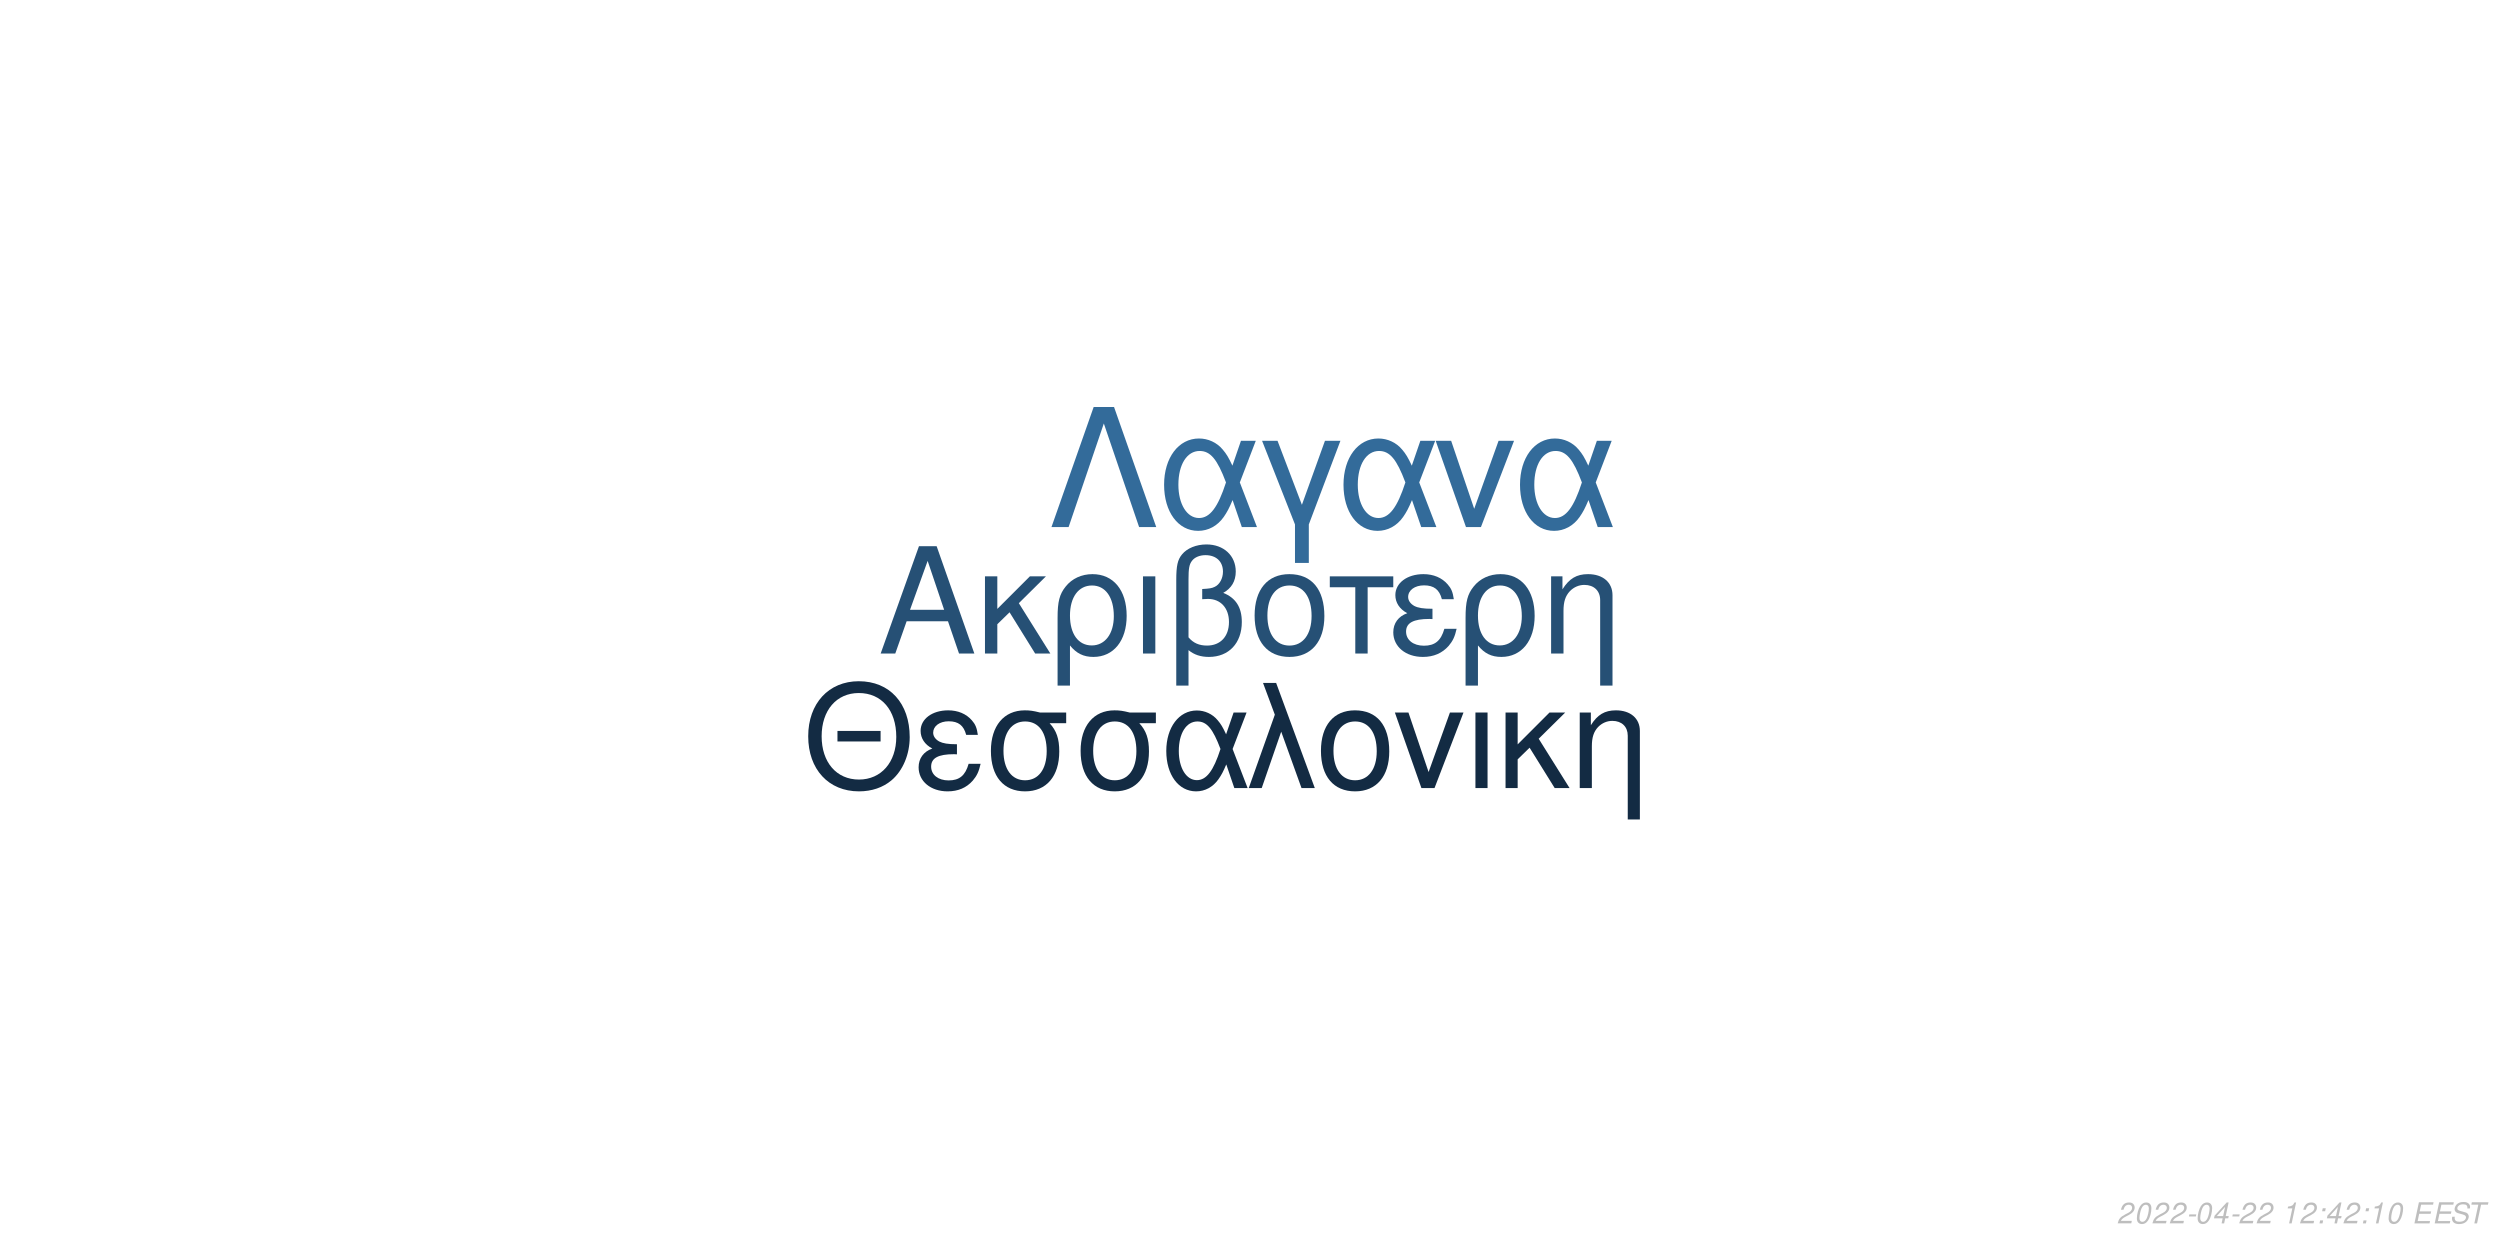
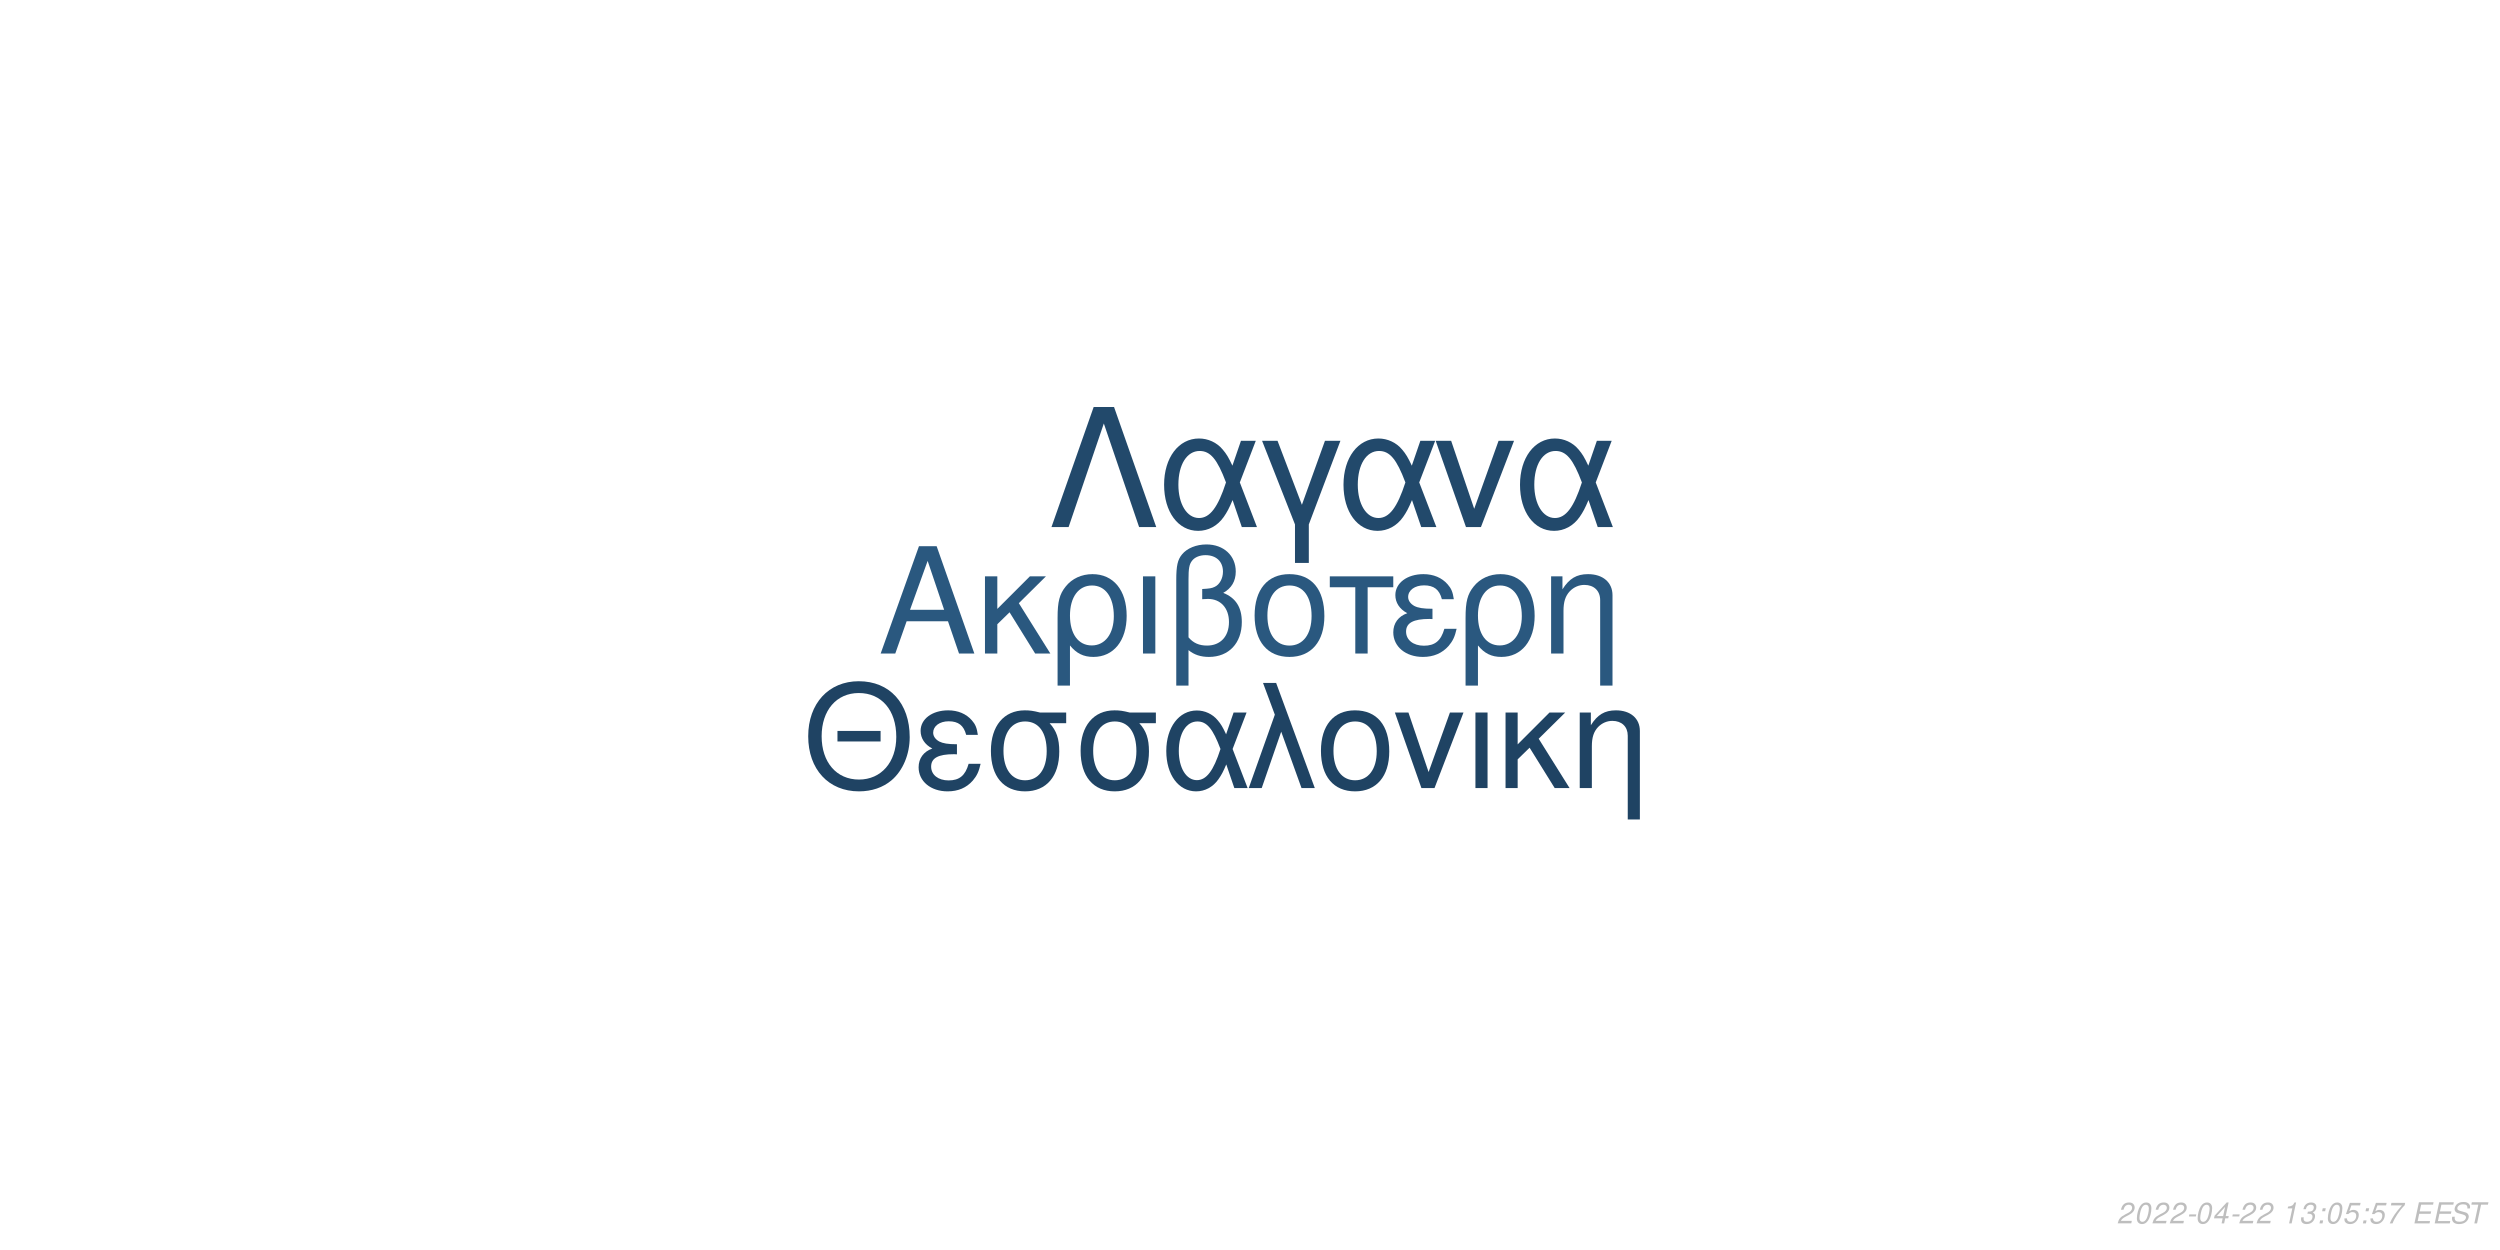
<svg xmlns="http://www.w3.org/2000/svg" xmlns:xlink="http://www.w3.org/1999/xlink" width="864pt" height="432pt" viewBox="0 0 864 432" version="1.1">
  <defs>
    <g>
      <symbol overflow="visible" id="glyph0-0">
        <path style="stroke:none;" d="" />
      </symbol>
      <symbol overflow="visible" id="glyph0-1">
        <path style="stroke:none;" d="M 24.125 -11.141 L 27.938 0 L 33.234 0 L 20.203 -37.094 L 14.094 -37.094 L 0.859 0 L 5.906 0 L 9.828 -11.141 Z M 22.797 -15.109 L 11 -15.109 L 17.094 -32.016 Z M 22.797 -15.109 " />
      </symbol>
      <symbol overflow="visible" id="glyph0-2">
        <path style="stroke:none;" d="M 7.172 -15.422 L 7.172 -26.672 L 2.906 -26.672 L 2.906 0 L 7.172 0 L 7.172 -10.125 L 11.406 -14.25 L 20.25 0 L 25.5 0 L 14.609 -17.406 L 23.969 -26.672 L 18.422 -26.672 Z M 7.172 -15.422 " />
      </symbol>
      <symbol overflow="visible" id="glyph0-3">
        <path style="stroke:none;" d="M 3 11.094 L 7.281 11.094 L 7.281 -2.797 C 9.516 -0.047 11.953 1.172 15.375 1.172 C 22.344 1.172 26.875 -4.422 26.875 -13.031 C 26.875 -21.891 22.297 -27.438 15.062 -27.438 C 11.297 -27.438 7.984 -25.906 5.797 -23.156 C 3.672 -20.516 3 -17.969 3 -12.359 Z M 14.906 -23.516 C 19.547 -23.516 22.438 -19.438 22.438 -12.922 C 22.438 -6.812 19.391 -2.797 14.812 -2.797 C 10.172 -2.797 7.281 -6.766 7.281 -13.125 C 7.281 -19.484 10.234 -23.516 14.906 -23.516 Z M 14.906 -23.516 " />
      </symbol>
      <symbol overflow="visible" id="glyph0-4">
        <path style="stroke:none;" d="M 3.516 0 L 7.781 0 L 7.781 -26.672 L 3.516 -26.672 Z M 3.516 0 " />
      </symbol>
      <symbol overflow="visible" id="glyph0-5">
        <path style="stroke:none;" d="M 4.016 11.094 L 8.25 11.094 L 8.25 -1.172 C 10.172 0.406 12.422 1.172 15.312 1.172 C 22.188 1.172 26.672 -3.609 26.672 -10.891 C 26.672 -15.984 24.578 -19.234 20.25 -20.969 C 23.109 -22.547 24.578 -25.031 24.578 -28.344 C 24.578 -33.844 20.406 -37.703 14.453 -37.703 C 10.938 -37.703 7.734 -36.391 6 -34.25 C 4.484 -32.422 4.016 -30.328 4.016 -25.391 Z M 8.25 -25.656 C 8.25 -29.359 8.5 -30.844 9.469 -32.062 C 10.375 -33.281 12.156 -34 14.094 -34 C 17.812 -34 20.156 -31.812 20.156 -28.297 C 20.156 -25.953 18.984 -23.812 17.297 -23.047 C 16.281 -22.547 15.469 -22.438 12.984 -22.297 L 12.984 -18.781 C 13.734 -18.828 14.344 -18.875 14.969 -18.875 C 19.344 -18.875 22.234 -15.719 22.234 -10.891 C 22.234 -5.906 19.281 -2.75 14.656 -2.75 C 11.953 -2.75 9.922 -3.609 8.25 -5.594 Z M 8.25 -25.656 " />
      </symbol>
      <symbol overflow="visible" id="glyph0-6">
        <path style="stroke:none;" d="M 14.094 -27.438 C 6.562 -27.438 2.094 -22.094 2.094 -13.125 C 2.094 -4.125 6.562 1.172 14.141 1.172 C 21.672 1.172 26.203 -4.172 26.203 -12.922 C 26.203 -22.188 21.828 -27.438 14.094 -27.438 Z M 14.141 -23.516 C 18.938 -23.516 21.781 -19.594 21.781 -12.984 C 21.781 -6.672 18.828 -2.75 14.141 -2.75 C 9.422 -2.75 6.516 -6.672 6.516 -13.125 C 6.516 -19.594 9.422 -23.516 14.141 -23.516 Z M 14.141 -23.516 " />
      </symbol>
      <symbol overflow="visible" id="glyph0-7">
        <path style="stroke:none;" d="M 7.891 0 L 12.156 0 L 12.156 -22.906 L 21.016 -22.906 L 21.016 -26.672 L -0.922 -26.672 L -0.922 -22.906 L 7.891 -22.906 Z M 7.891 0 " />
      </symbol>
      <symbol overflow="visible" id="glyph0-8">
        <path style="stroke:none;" d="M 14.562 -15.469 C 11.344 -15.469 9.562 -15.781 8.297 -16.438 C 6.922 -17.203 6.156 -18.328 6.156 -19.547 C 6.156 -21.891 8.453 -23.562 11.656 -23.562 C 15.062 -23.562 16.953 -22.094 17.812 -18.781 L 21.938 -18.781 C 21.578 -21.266 21.062 -22.5 19.797 -23.922 C 17.812 -26.203 14.906 -27.438 11.453 -27.438 C 5.797 -27.438 1.734 -24.375 1.734 -20.203 C 1.734 -17.609 3.156 -15.375 5.859 -13.938 C 2.797 -12.875 1.016 -10.484 1.016 -7.328 C 1.016 -2.391 5.297 1.172 11.25 1.172 C 14.969 1.172 17.906 -0.109 20.156 -2.641 C 21.578 -4.328 22.297 -5.797 22.906 -8.547 L 18.672 -8.547 C 17.5 -4.422 15.422 -2.703 11.609 -2.703 C 7.938 -2.703 5.438 -4.688 5.438 -7.578 C 5.438 -10.578 7.938 -11.953 13.484 -11.953 C 13.641 -11.953 14.094 -11.953 14.562 -11.906 Z M 14.562 -15.469 " />
      </symbol>
      <symbol overflow="visible" id="glyph0-9">
        <path style="stroke:none;" d="M 3.562 -26.672 L 3.562 0 L 7.844 0 L 7.844 -14.703 C 7.844 -17.906 8.5 -19.891 10.031 -21.531 C 11.406 -22.953 13.188 -23.719 15.062 -23.719 C 18.375 -23.719 20.516 -21.672 20.516 -18.469 L 20.516 11.094 L 24.781 11.094 L 24.781 -20.156 C 24.781 -24.578 21.469 -27.438 16.328 -27.438 C 12.359 -27.438 9.828 -25.906 7.484 -22.188 L 7.484 -26.672 Z M 3.562 -26.672 " />
      </symbol>
      <symbol overflow="visible" id="glyph1-0">
        <path style="stroke:none;" d="" />
      </symbol>
      <symbol overflow="visible" id="glyph1-1">
        <path style="stroke:none;" d="M 26.859 -19.734 L 11.953 -19.734 L 11.953 -16.094 L 26.859 -16.094 Z M 19.328 -36.922 C 8.922 -36.922 1.844 -29.25 1.844 -17.891 C 1.844 -6.484 8.875 1.141 19.391 1.141 C 23.812 1.141 27.703 -0.203 30.641 -2.688 C 34.578 -6.031 36.922 -11.656 36.922 -17.594 C 36.922 -29.297 30 -36.922 19.328 -36.922 Z M 19.328 -32.844 C 27.203 -32.844 32.281 -26.906 32.281 -17.688 C 32.281 -8.922 27.062 -2.938 19.391 -2.938 C 11.609 -2.938 6.484 -8.922 6.484 -17.891 C 6.484 -26.859 11.609 -32.844 19.328 -32.844 Z M 19.328 -32.844 " />
      </symbol>
      <symbol overflow="visible" id="glyph1-2">
        <path style="stroke:none;" d="M 14.25 -15.141 C 11.109 -15.141 9.375 -15.453 8.125 -16.094 C 6.781 -16.844 6.031 -17.938 6.031 -19.141 C 6.031 -21.422 8.266 -23.078 11.406 -23.078 C 14.75 -23.078 16.594 -21.625 17.438 -18.391 L 21.469 -18.391 C 21.125 -20.828 20.625 -22.031 19.391 -23.422 C 17.438 -25.656 14.594 -26.859 11.219 -26.859 C 5.688 -26.859 1.688 -23.875 1.688 -19.781 C 1.688 -17.234 3.094 -15.047 5.734 -13.656 C 2.734 -12.609 1 -10.266 1 -7.172 C 1 -2.344 5.188 1.141 11.016 1.141 C 14.656 1.141 17.547 -0.094 19.734 -2.594 C 21.125 -4.234 21.828 -5.688 22.422 -8.375 L 18.281 -8.375 C 17.141 -4.328 15.094 -2.641 11.359 -2.641 C 7.766 -2.641 5.328 -4.578 5.328 -7.422 C 5.328 -10.359 7.766 -11.703 13.203 -11.703 C 13.359 -11.703 13.797 -11.703 14.25 -11.656 Z M 14.25 -15.141 " />
      </symbol>
      <symbol overflow="visible" id="glyph1-3">
        <path style="stroke:none;" d="M 29 -26.109 L 19.938 -26.109 C 17.594 -26.703 16.438 -26.859 14.703 -26.859 C 7.469 -26.859 2.984 -21.469 2.984 -12.859 C 2.984 -4.031 7.375 1.141 14.797 1.141 C 22.172 1.141 26.609 -4.078 26.609 -12.656 C 26.609 -17.047 25.656 -19.828 23.266 -22.422 L 29 -22.422 Z M 14.797 -23.016 C 19.531 -23.016 22.266 -19.234 22.266 -12.75 C 22.266 -6.531 19.438 -2.688 14.797 -2.688 C 10.172 -2.688 7.328 -6.531 7.328 -12.859 C 7.328 -19.188 10.172 -23.016 14.797 -23.016 Z M 14.797 -23.016 " />
      </symbol>
      <symbol overflow="visible" id="glyph1-4">
        <path style="stroke:none;" d="M 29.344 -26.109 L 24.859 -26.109 L 22.266 -18.578 C 21.125 -21.031 20.484 -22.125 19.328 -23.469 C 17.547 -25.609 14.906 -26.812 12.156 -26.812 C 5.984 -26.812 1.594 -20.984 1.594 -12.812 C 1.594 -4.578 5.828 1.141 11.906 1.141 C 14.953 1.141 17.734 -0.344 19.625 -3.047 C 20.672 -4.531 21.281 -5.688 22.328 -8.172 L 25.109 0 L 29.703 0 L 24.516 -13.5 Z M 20.328 -13.5 C 17.891 -5.922 15.453 -2.734 12.156 -2.734 C 8.516 -2.734 5.922 -6.922 5.922 -12.812 C 5.922 -18.938 8.516 -23.016 12.359 -23.016 C 15.594 -23.016 17.688 -20.531 20.328 -13.5 Z M 20.328 -13.5 " />
      </symbol>
      <symbol overflow="visible" id="glyph1-5">
        <path style="stroke:none;" d="M 1.094 0 L 5.578 0 L 12.312 -19.484 L 19.328 0 L 23.922 0 L 10.562 -36.328 L 6.031 -36.328 L 10.109 -25.359 Z M 1.094 0 " />
      </symbol>
      <symbol overflow="visible" id="glyph1-6">
        <path style="stroke:none;" d="M 13.797 -26.859 C 6.422 -26.859 2.047 -21.625 2.047 -12.859 C 2.047 -4.031 6.422 1.141 13.859 1.141 C 21.234 1.141 25.656 -4.078 25.656 -12.656 C 25.656 -21.719 21.375 -26.859 13.797 -26.859 Z M 13.859 -23.016 C 18.531 -23.016 21.328 -19.188 21.328 -12.703 C 21.328 -6.531 18.438 -2.688 13.859 -2.688 C 9.219 -2.688 6.375 -6.531 6.375 -12.859 C 6.375 -19.188 9.219 -23.016 13.859 -23.016 Z M 13.859 -23.016 " />
      </symbol>
      <symbol overflow="visible" id="glyph1-7">
        <path style="stroke:none;" d="M 14.297 0 L 24.312 -26.109 L 19.625 -26.109 L 12.25 -5.531 L 5.281 -26.109 L 0.594 -26.109 L 9.766 0 Z M 14.297 0 " />
      </symbol>
      <symbol overflow="visible" id="glyph1-8">
        <path style="stroke:none;" d="M 3.438 0 L 7.625 0 L 7.625 -26.109 L 3.438 -26.109 Z M 3.438 0 " />
      </symbol>
      <symbol overflow="visible" id="glyph1-9">
        <path style="stroke:none;" d="M 7.031 -15.094 L 7.031 -26.109 L 2.844 -26.109 L 2.844 0 L 7.031 0 L 7.031 -9.922 L 11.156 -13.953 L 19.828 0 L 24.969 0 L 14.297 -17.047 L 23.469 -26.109 L 18.031 -26.109 Z M 7.031 -15.094 " />
      </symbol>
      <symbol overflow="visible" id="glyph1-10">
        <path style="stroke:none;" d="M 3.484 -26.109 L 3.484 0 L 7.672 0 L 7.672 -14.406 C 7.672 -17.547 8.328 -19.484 9.812 -21.078 C 11.156 -22.469 12.906 -23.219 14.75 -23.219 C 17.984 -23.219 20.078 -21.234 20.078 -18.094 L 20.078 10.859 L 24.266 10.859 L 24.266 -19.734 C 24.266 -24.062 21.031 -26.859 16 -26.859 C 12.109 -26.859 9.609 -25.359 7.328 -21.719 L 7.328 -26.109 Z M 3.484 -26.109 " />
      </symbol>
      <symbol overflow="visible" id="glyph2-0">
        <path style="stroke:none;" d="" />
      </symbol>
      <symbol overflow="visible" id="glyph2-1">
        <path style="stroke:none;" d="M 22.531 -41.484 L 15.484 -41.484 L 0.906 0 L 6.828 0 L 19 -35.797 L 31.188 0 L 37.109 0 Z M 22.531 -41.484 " />
      </symbol>
      <symbol overflow="visible" id="glyph2-2">
        <path style="stroke:none;" d="M 33.516 -29.812 L 28.391 -29.812 L 25.438 -21.219 C 24.125 -24.016 23.391 -25.266 22.078 -26.797 C 20.031 -29.25 17.016 -30.609 13.891 -30.609 C 6.828 -30.609 1.828 -23.953 1.828 -14.625 C 1.828 -5.234 6.656 1.312 13.594 1.312 C 17.078 1.312 20.266 -0.391 22.422 -3.469 C 23.609 -5.172 24.297 -6.484 25.5 -9.328 L 28.688 0 L 33.922 0 L 28 -15.422 Z M 23.219 -15.422 C 20.422 -6.766 17.641 -3.125 13.891 -3.125 C 9.734 -3.125 6.766 -7.906 6.766 -14.625 C 6.766 -21.625 9.734 -26.297 14.109 -26.297 C 17.812 -26.297 20.203 -23.453 23.219 -15.422 Z M 23.219 -15.422 " />
      </symbol>
      <symbol overflow="visible" id="glyph2-3">
        <path style="stroke:none;" d="M 12.062 12.406 L 16.844 12.406 L 16.844 -0.906 L 27.766 -29.812 L 22.422 -29.812 L 14.453 -7.688 L 6.031 -29.812 L 0.688 -29.812 L 12.062 -0.906 Z M 12.062 12.406 " />
      </symbol>
      <symbol overflow="visible" id="glyph2-4">
        <path style="stroke:none;" d="M 16.328 0 L 27.766 -29.812 L 22.422 -29.812 L 14 -6.312 L 6.031 -29.812 L 0.688 -29.812 L 11.156 0 Z M 16.328 0 " />
      </symbol>
      <symbol overflow="visible" id="glyph3-0">
        <path style="stroke:none;" d="" />
      </symbol>
      <symbol overflow="visible" id="glyph3-1">
        <path style="stroke:none;" d="M 5.234 -0.875 L 1.469 -0.875 C 1.641 -1.375 2.203 -1.891 3.109 -2.344 L 4.234 -2.938 C 5.562 -3.625 6.219 -4.469 6.219 -5.484 C 6.219 -5.938 6.062 -6.359 5.797 -6.656 C 5.469 -7.047 4.984 -7.234 4.312 -7.234 C 2.766 -7.234 1.891 -6.453 1.484 -4.734 L 2.375 -4.734 C 2.484 -5.188 2.609 -5.484 2.797 -5.75 C 3.094 -6.203 3.609 -6.453 4.188 -6.453 C 4.891 -6.453 5.344 -6.031 5.344 -5.375 C 5.344 -4.703 4.859 -4.094 4.016 -3.656 L 2.984 -3.125 C 1.234 -2.188 0.797 -1.656 0.344 -0.016 L 5.047 -0.016 Z M 5.234 -0.875 " />
      </symbol>
      <symbol overflow="visible" id="glyph3-2">
        <path style="stroke:none;" d="M 4.203 -7.234 C 3.375 -7.234 2.688 -6.812 2.125 -5.984 C 1.484 -5.047 0.984 -3.188 0.984 -1.734 C 0.984 -1.109 1.172 -0.562 1.484 -0.266 C 1.797 0.047 2.281 0.234 2.766 0.234 C 3.625 0.234 4.281 -0.156 4.859 -1.016 C 5.516 -1.953 6 -3.797 6 -5.266 C 6 -6.5 5.328 -7.234 4.203 -7.234 Z M 4.094 -6.453 C 4.734 -6.453 5.125 -5.984 5.125 -5.156 C 5.125 -4.203 4.781 -2.625 4.406 -1.812 C 3.984 -0.938 3.516 -0.547 2.875 -0.547 C 2.25 -0.547 1.875 -1.031 1.875 -1.828 C 1.875 -2.797 2.203 -4.344 2.594 -5.203 C 2.984 -6.047 3.453 -6.453 4.094 -6.453 Z M 4.094 -6.453 " />
      </symbol>
      <symbol overflow="visible" id="glyph3-3">
        <path style="stroke:none;" d="M 3.516 -3.125 L 1.125 -3.125 L 0.969 -2.406 L 3.359 -2.406 Z M 3.516 -3.125 " />
      </symbol>
      <symbol overflow="visible" id="glyph3-4">
        <path style="stroke:none;" d="M 3.625 -1.75 L 3.266 0 L 4.141 0 L 4.516 -1.75 L 5.562 -1.75 L 5.734 -2.531 L 4.688 -2.531 L 5.688 -7.234 L 5.016 -7.234 L 0.844 -2.672 L 0.641 -1.75 Z M 3.797 -2.531 L 1.594 -2.531 L 4.469 -5.703 Z M 3.797 -2.531 " />
      </symbol>
      <symbol overflow="visible" id="glyph3-5">
        <path style="stroke:none;" d="" />
      </symbol>
      <symbol overflow="visible" id="glyph3-6">
        <path style="stroke:none;" d="M 3.703 -5.188 L 2.594 0 L 3.469 0 L 5.016 -7.234 L 4.438 -7.234 C 3.906 -6.156 3.688 -6.016 2.234 -5.812 L 2.109 -5.188 Z M 3.703 -5.188 " />
      </symbol>
      <symbol overflow="visible" id="glyph3-7">
+         <path style="stroke:none;" d="M 2.922 -3.312 C 3.125 -3.344 3.234 -3.344 3.375 -3.344 C 4.203 -3.344 4.688 -3 4.688 -2.406 C 4.688 -1.312 3.906 -0.547 2.781 -0.547 C 2.047 -0.547 1.594 -0.938 1.594 -1.562 C 1.594 -1.719 1.609 -1.844 1.656 -2.094 L 0.766 -2.094 C 0.734 -1.797 0.719 -1.641 0.719 -1.469 C 0.719 -0.375 1.406 0.234 2.641 0.234 C 3.547 0.234 4.297 -0.078 4.812 -0.656 C 5.266 -1.156 5.562 -1.875 5.562 -2.547 C 5.562 -3.125 5.344 -3.453 4.797 -3.734 C 5.641 -4.234 6.016 -4.844 6.016 -5.734 C 6.016 -6.656 5.312 -7.234 4.203 -7.234 C 3.375 -7.234 2.672 -6.938 2.188 -6.375 C 1.891 -6.031 1.703 -5.641 1.516 -4.906 L 2.391 -4.906 C 2.5 -5.359 2.594 -5.594 2.734 -5.812 C 3.047 -6.234 3.516 -6.453 4.078 -6.453 C 4.734 -6.453 5.141 -6.125 5.141 -5.578 C 5.141 -5.188 5.016 -4.797 4.797 -4.547 C 4.516 -4.234 4 -4.062 3.266 -4.062 L 3.078 -4.062 Z M 2.922 -3.312 " />
+       </symbol>
+       <symbol overflow="visible" id="glyph3-8">
        <path style="stroke:none;" d="M 2.359 -1.031 L 1.312 -1.031 L 1.094 0 L 2.141 0 Z M 3.266 -5.234 L 2.219 -5.234 L 2 -4.203 L 3.047 -4.203 Z M 3.266 -5.234 " />
      </symbol>
-       <symbol overflow="visible" id="glyph3-8">
+       <symbol overflow="visible" id="glyph3-9">
+         <path style="stroke:none;" d="M 6.297 -7.094 L 2.594 -7.094 L 1.234 -3.234 L 2.047 -3.234 C 2.656 -3.766 2.938 -3.906 3.531 -3.906 C 4.328 -3.906 4.797 -3.453 4.797 -2.688 C 4.797 -1.438 3.969 -0.547 2.828 -0.547 C 2.031 -0.547 1.609 -0.938 1.578 -1.734 L 0.703 -1.734 L 0.703 -1.516 C 0.703 -0.938 0.844 -0.547 1.188 -0.266 C 1.562 0.062 2.078 0.234 2.703 0.234 C 3.656 0.234 4.391 -0.156 4.984 -0.922 C 5.422 -1.5 5.672 -2.234 5.672 -2.953 C 5.672 -4 4.938 -4.672 3.812 -4.672 C 3.328 -4.672 2.906 -4.547 2.406 -4.234 L 3.109 -6.219 L 6.109 -6.219 Z M 6.297 -7.094 " />
+       </symbol>
+       <symbol overflow="visible" id="glyph3-10">
+         <path style="stroke:none;" d="M 6.703 -7.094 L 1.953 -7.094 L 1.766 -6.219 L 5.594 -6.219 C 3.344 -3.688 2.266 -2.109 1.375 0 L 2.344 0 C 3.031 -1.906 4.828 -4.594 6.547 -6.281 Z M 6.703 -7.094 " />
+       </symbol>
+       <symbol overflow="visible" id="glyph3-11">
        <path style="stroke:none;" d="M 2.547 -3.312 L 6.5 -3.312 L 6.688 -4.141 L 2.719 -4.141 L 3.219 -6.469 L 7.344 -6.469 L 7.516 -7.297 L 2.453 -7.297 L 0.906 0 L 6.125 0 L 6.297 -0.812 L 2.016 -0.812 Z M 2.547 -3.312 " />
      </symbol>
-       <symbol overflow="visible" id="glyph3-9">
+       <symbol overflow="visible" id="glyph3-12">
        <path style="stroke:none;" d="M 7.062 -5.156 C 7.125 -5.438 7.141 -5.562 7.141 -5.703 C 7.141 -6.156 6.938 -6.594 6.594 -6.891 C 6.188 -7.25 5.656 -7.406 4.875 -7.406 C 3.844 -7.406 3.047 -7.125 2.5 -6.562 C 2.094 -6.141 1.781 -5.438 1.781 -4.922 C 1.781 -4.297 2.219 -3.766 2.891 -3.562 L 4.594 -3.094 C 5.406 -2.859 5.734 -2.578 5.734 -2.094 C 5.734 -1.781 5.547 -1.406 5.266 -1.141 C 4.844 -0.766 4.266 -0.578 3.453 -0.578 C 2.328 -0.578 1.812 -0.984 1.812 -1.906 C 1.812 -2.047 1.812 -2.125 1.844 -2.312 L 0.984 -2.312 C 0.906 -2.062 0.891 -1.906 0.891 -1.688 C 0.891 -0.484 1.797 0.234 3.297 0.234 C 4.359 0.234 5.234 -0.062 5.812 -0.609 C 6.344 -1.078 6.688 -1.797 6.688 -2.375 C 6.688 -2.641 6.609 -2.906 6.453 -3.156 C 6.234 -3.5 5.938 -3.703 5.469 -3.828 L 3.75 -4.312 C 2.984 -4.547 2.734 -4.734 2.734 -5.188 C 2.734 -5.547 2.875 -5.844 3.188 -6.109 C 3.547 -6.438 4.031 -6.594 4.703 -6.594 C 5.266 -6.594 5.688 -6.484 5.906 -6.297 C 6.094 -6.125 6.219 -5.797 6.219 -5.516 C 6.219 -5.422 6.203 -5.344 6.188 -5.156 Z M 7.062 -5.156 " />
      </symbol>
-       <symbol overflow="visible" id="glyph3-10">
+       <symbol overflow="visible" id="glyph3-13">
        <path style="stroke:none;" d="M 4.938 -6.469 L 7.312 -6.469 L 7.484 -7.297 L 1.75 -7.297 L 1.578 -6.469 L 3.984 -6.469 L 2.609 0 L 3.547 0 Z M 4.938 -6.469 " />
      </symbol>
    </g>
  </defs>
  <g id="surface1">
    <rect x="0" y="0" width="864" height="432" style="fill:rgb(100%,100%,100%);fill-opacity:1;stroke:none;" />
-     <g style="fill:rgb(14.902%,31.373%,45.882%);fill-opacity:1;">
+     <g style="fill:rgb(16.471%,34.51%,49.804%);fill-opacity:1;">
      <use xlink:href="#glyph0-1" x="303.5" y="225.861" />
      <use xlink:href="#glyph0-2" x="337.5" y="225.861" />
      <use xlink:href="#glyph0-3" x="362.5" y="225.861" />
      <use xlink:href="#glyph0-4" x="391.5" y="225.861" />
      <use xlink:href="#glyph0-5" x="402.5" y="225.861" />
      <use xlink:href="#glyph0-6" x="431.5" y="225.861" />
      <use xlink:href="#glyph0-7" x="460.5" y="225.861" />
      <use xlink:href="#glyph0-8" x="480.5" y="225.861" />
      <use xlink:href="#glyph0-3" x="503.5" y="225.861" />
      <use xlink:href="#glyph0-9" x="532.5" y="225.861" />
    </g>
-     <g style="fill:rgb(7.451%,16.863%,26.275%);fill-opacity:1;">
+     <g style="fill:rgb(12.157%,26.275%,38.824%);fill-opacity:1;">
      <use xlink:href="#glyph1-1" x="277.473" y="272.354" />
      <use xlink:href="#glyph1-2" x="316.473" y="272.354" />
      <use xlink:href="#glyph1-3" x="339.473" y="272.354" />
      <use xlink:href="#glyph1-3" x="370.473" y="272.354" />
      <use xlink:href="#glyph1-4" x="401.473" y="272.354" />
      <use xlink:href="#glyph1-5" x="430.473" y="272.354" />
      <use xlink:href="#glyph1-6" x="454.473" y="272.354" />
      <use xlink:href="#glyph1-7" x="481.473" y="272.354" />
      <use xlink:href="#glyph1-8" x="506.473" y="272.354" />
      <use xlink:href="#glyph1-9" x="517.473" y="272.354" />
      <use xlink:href="#glyph1-10" x="542.473" y="272.354" />
    </g>
-     <g style="fill:rgb(20%,41.961%,60.392%);fill-opacity:1;">
+     <g style="fill:rgb(13.333%,28.627%,41.961%);fill-opacity:1;">
      <use xlink:href="#glyph2-1" x="362.484" y="182.152" />
      <use xlink:href="#glyph2-2" x="400.484" y="182.152" />
      <use xlink:href="#glyph2-3" x="435.484" y="182.152" />
      <use xlink:href="#glyph2-2" x="462.484" y="182.152" />
      <use xlink:href="#glyph2-4" x="495.484" y="182.152" />
      <use xlink:href="#glyph2-2" x="523.484" y="182.152" />
    </g>
    <g style="fill:rgb(74.51%,74.51%,74.51%);fill-opacity:1;">
      <use xlink:href="#glyph3-1" x="731.52" y="422.81" />
      <use xlink:href="#glyph3-2" x="737.52" y="422.81" />
      <use xlink:href="#glyph3-1" x="743.52" y="422.81" />
      <use xlink:href="#glyph3-1" x="749.52" y="422.81" />
      <use xlink:href="#glyph3-3" x="755.52" y="422.81" />
      <use xlink:href="#glyph3-2" x="758.52" y="422.81" />
      <use xlink:href="#glyph3-4" x="764.52" y="422.81" />
      <use xlink:href="#glyph3-3" x="770.52" y="422.81" />
      <use xlink:href="#glyph3-1" x="773.52" y="422.81" />
      <use xlink:href="#glyph3-1" x="779.52" y="422.81" />
      <use xlink:href="#glyph3-5" x="785.52" y="422.81" />
      <use xlink:href="#glyph3-6" x="788.52" y="422.81" />
-       <use xlink:href="#glyph3-1" x="794.52" y="422.81" />
-       <use xlink:href="#glyph3-7" x="800.52" y="422.81" />
-       <use xlink:href="#glyph3-4" x="803.52" y="422.81" />
-       <use xlink:href="#glyph3-1" x="809.52" y="422.81" />
-       <use xlink:href="#glyph3-7" x="815.52" y="422.81" />
-       <use xlink:href="#glyph3-6" x="818.52" y="422.81" />
-       <use xlink:href="#glyph3-2" x="824.52" y="422.81" />
+       <use xlink:href="#glyph3-7" x="794.52" y="422.81" />
+       <use xlink:href="#glyph3-8" x="800.52" y="422.81" />
+       <use xlink:href="#glyph3-2" x="803.52" y="422.81" />
+       <use xlink:href="#glyph3-9" x="809.52" y="422.81" />
+       <use xlink:href="#glyph3-8" x="815.52" y="422.81" />
+       <use xlink:href="#glyph3-9" x="818.52" y="422.81" />
+       <use xlink:href="#glyph3-10" x="824.52" y="422.81" />
      <use xlink:href="#glyph3-5" x="830.52" y="422.81" />
-       <use xlink:href="#glyph3-8" x="833.52" y="422.81" />
-       <use xlink:href="#glyph3-8" x="840.52" y="422.81" />
-       <use xlink:href="#glyph3-9" x="846.52" y="422.81" />
-       <use xlink:href="#glyph3-10" x="852.52" y="422.81" />
+       <use xlink:href="#glyph3-11" x="833.52" y="422.81" />
+       <use xlink:href="#glyph3-11" x="840.52" y="422.81" />
+       <use xlink:href="#glyph3-12" x="846.52" y="422.81" />
+       <use xlink:href="#glyph3-13" x="852.52" y="422.81" />
    </g>
  </g>
</svg>
